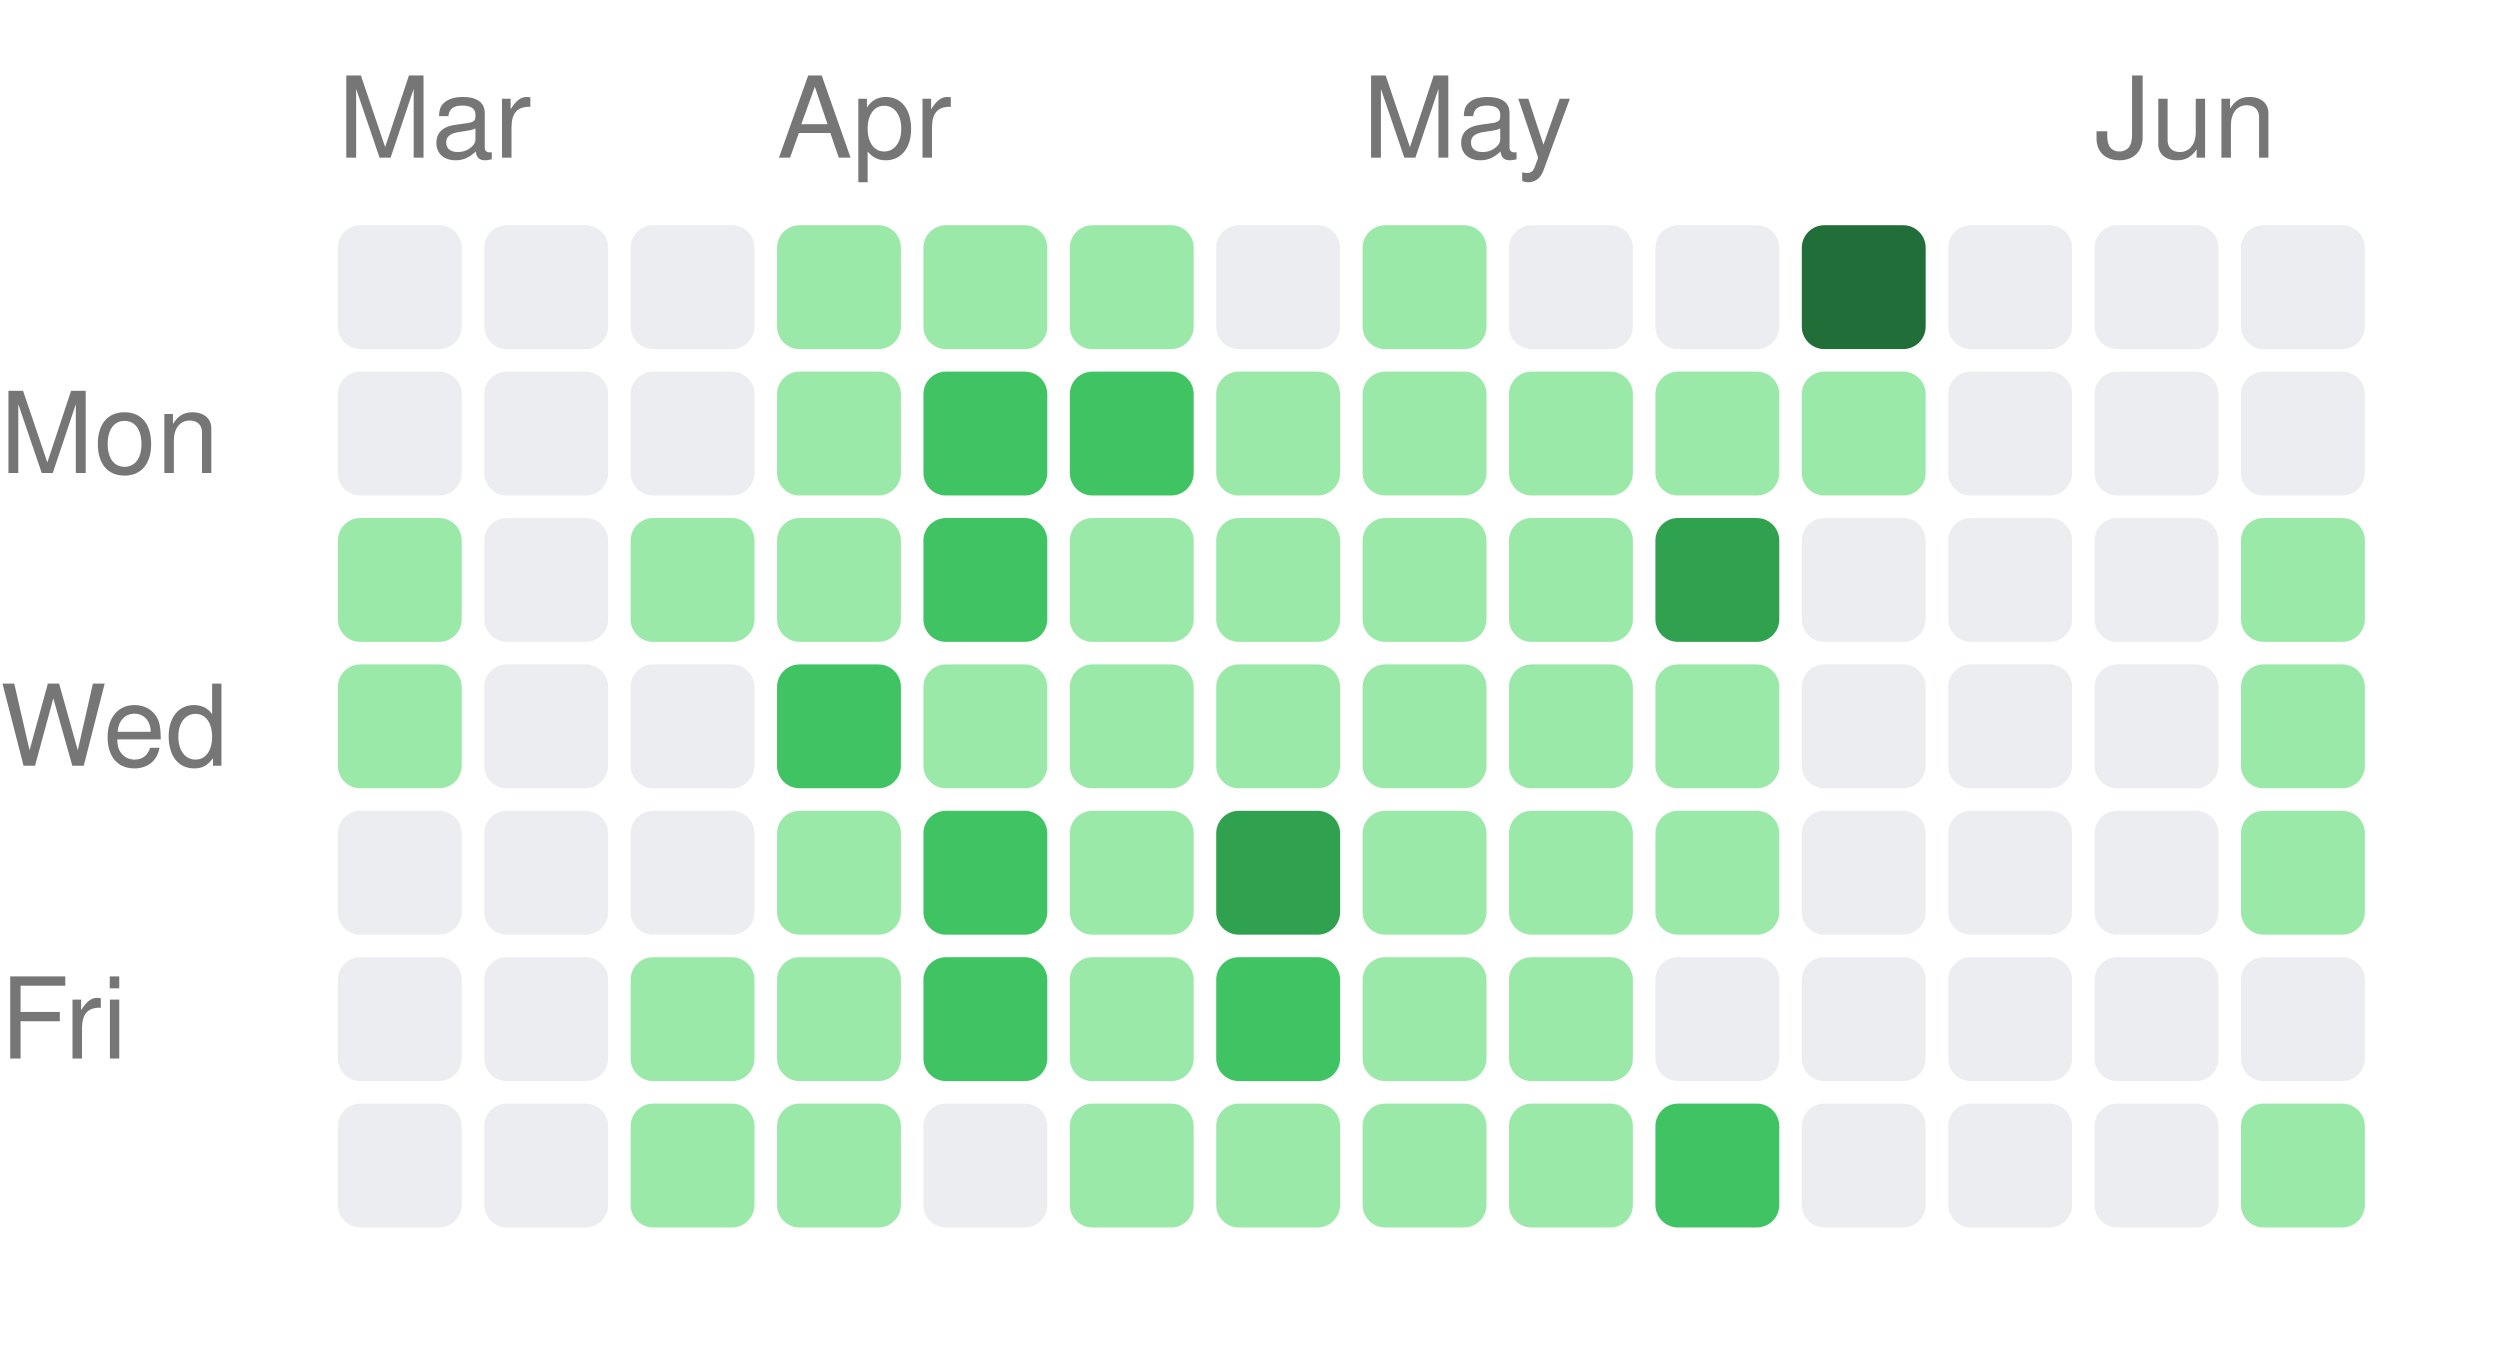
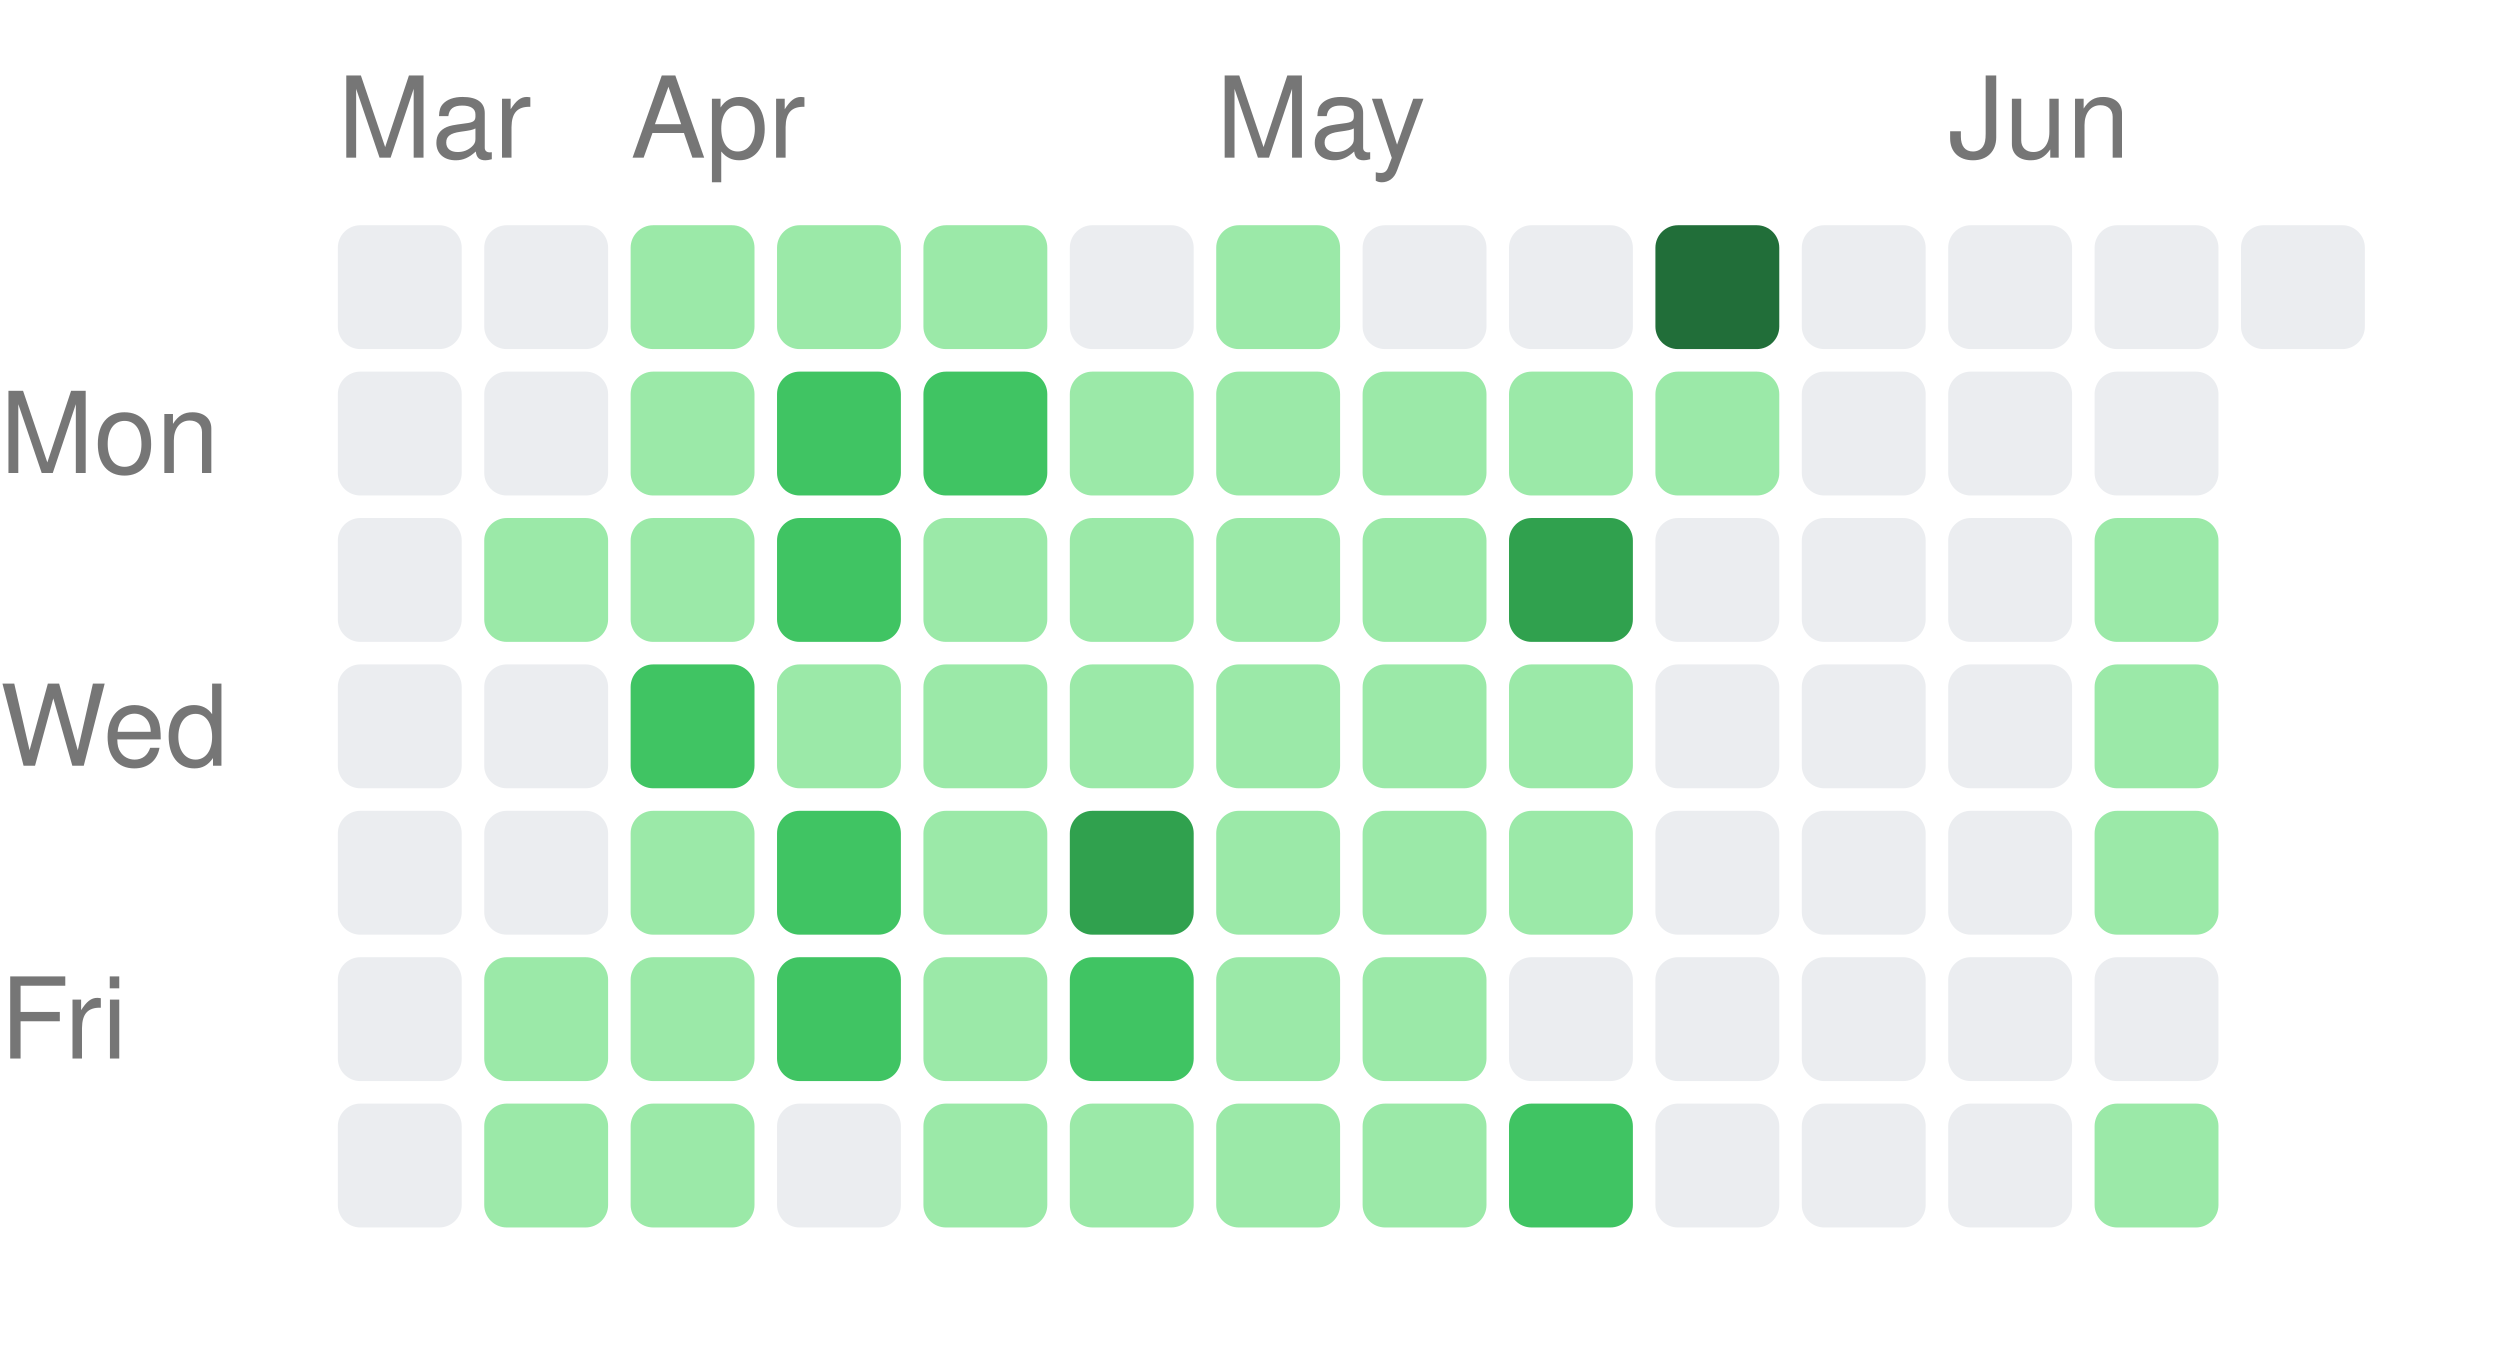
<svg xmlns="http://www.w3.org/2000/svg" width="222" height="121" viewBox="0 0 222 121">
  <style>text { fill: #767676; font-size: 10px; font-family: -apple-system, BlinkMacSystemFont, "Segoe UI", Helvetica, Arial, sans-serif; }</style>
  <text x="30" y="14">Mar</text>
-   <text x="69" y="14">Apr</text>
-   <text x="121" y="14">May</text>
-   <text x="186" y="14">Jun</text>
+   <text x="56" y="14">Apr</text>
+   <text x="108" y="14">May</text>
+   <text x="173" y="14">Jun</text>
  <text x="0" y="42" text-anchor="start">Mon</text>
  <text x="0" y="68" text-anchor="start">Wed</text>
  <text x="0" y="94" text-anchor="start">Fri</text>
  <rect x="30" y="20" width="11" height="11" rx="2" ry="2" fill="#ebedf0" />
  <rect x="30" y="33" width="11" height="11" rx="2" ry="2" fill="#ebedf0" />
-   <rect x="30" y="46" width="11" height="11" rx="2" ry="2" fill="#9be9a8" />
-   <rect x="30" y="59" width="11" height="11" rx="2" ry="2" fill="#9be9a8" />
+   <rect x="30" y="46" width="11" height="11" rx="2" ry="2" fill="#ebedf0" />
+   <rect x="30" y="59" width="11" height="11" rx="2" ry="2" fill="#ebedf0" />
  <rect x="30" y="72" width="11" height="11" rx="2" ry="2" fill="#ebedf0" />
  <rect x="30" y="85" width="11" height="11" rx="2" ry="2" fill="#ebedf0" />
  <rect x="30" y="98" width="11" height="11" rx="2" ry="2" fill="#ebedf0" />
  <rect x="43" y="20" width="11" height="11" rx="2" ry="2" fill="#ebedf0" />
  <rect x="43" y="33" width="11" height="11" rx="2" ry="2" fill="#ebedf0" />
-   <rect x="43" y="46" width="11" height="11" rx="2" ry="2" fill="#ebedf0" />
+   <rect x="43" y="46" width="11" height="11" rx="2" ry="2" fill="#9be9a8" />
  <rect x="43" y="59" width="11" height="11" rx="2" ry="2" fill="#ebedf0" />
  <rect x="43" y="72" width="11" height="11" rx="2" ry="2" fill="#ebedf0" />
-   <rect x="43" y="85" width="11" height="11" rx="2" ry="2" fill="#ebedf0" />
-   <rect x="43" y="98" width="11" height="11" rx="2" ry="2" fill="#ebedf0" />
-   <rect x="56" y="20" width="11" height="11" rx="2" ry="2" fill="#ebedf0" />
-   <rect x="56" y="33" width="11" height="11" rx="2" ry="2" fill="#ebedf0" />
+   <rect x="43" y="85" width="11" height="11" rx="2" ry="2" fill="#9be9a8" />
+   <rect x="43" y="98" width="11" height="11" rx="2" ry="2" fill="#9be9a8" />
+   <rect x="56" y="20" width="11" height="11" rx="2" ry="2" fill="#9be9a8" />
+   <rect x="56" y="33" width="11" height="11" rx="2" ry="2" fill="#9be9a8" />
  <rect x="56" y="46" width="11" height="11" rx="2" ry="2" fill="#9be9a8" />
-   <rect x="56" y="59" width="11" height="11" rx="2" ry="2" fill="#ebedf0" />
-   <rect x="56" y="72" width="11" height="11" rx="2" ry="2" fill="#ebedf0" />
+   <rect x="56" y="59" width="11" height="11" rx="2" ry="2" fill="#40c463" />
+   <rect x="56" y="72" width="11" height="11" rx="2" ry="2" fill="#9be9a8" />
  <rect x="56" y="85" width="11" height="11" rx="2" ry="2" fill="#9be9a8" />
  <rect x="56" y="98" width="11" height="11" rx="2" ry="2" fill="#9be9a8" />
  <rect x="69" y="20" width="11" height="11" rx="2" ry="2" fill="#9be9a8" />
-   <rect x="69" y="33" width="11" height="11" rx="2" ry="2" fill="#9be9a8" />
-   <rect x="69" y="46" width="11" height="11" rx="2" ry="2" fill="#9be9a8" />
-   <rect x="69" y="59" width="11" height="11" rx="2" ry="2" fill="#40c463" />
-   <rect x="69" y="72" width="11" height="11" rx="2" ry="2" fill="#9be9a8" />
-   <rect x="69" y="85" width="11" height="11" rx="2" ry="2" fill="#9be9a8" />
-   <rect x="69" y="98" width="11" height="11" rx="2" ry="2" fill="#9be9a8" />
+   <rect x="69" y="33" width="11" height="11" rx="2" ry="2" fill="#40c463" />
+   <rect x="69" y="46" width="11" height="11" rx="2" ry="2" fill="#40c463" />
+   <rect x="69" y="59" width="11" height="11" rx="2" ry="2" fill="#9be9a8" />
+   <rect x="69" y="72" width="11" height="11" rx="2" ry="2" fill="#40c463" />
+   <rect x="69" y="85" width="11" height="11" rx="2" ry="2" fill="#40c463" />
+   <rect x="69" y="98" width="11" height="11" rx="2" ry="2" fill="#ebedf0" />
  <rect x="82" y="20" width="11" height="11" rx="2" ry="2" fill="#9be9a8" />
  <rect x="82" y="33" width="11" height="11" rx="2" ry="2" fill="#40c463" />
-   <rect x="82" y="46" width="11" height="11" rx="2" ry="2" fill="#40c463" />
+   <rect x="82" y="46" width="11" height="11" rx="2" ry="2" fill="#9be9a8" />
  <rect x="82" y="59" width="11" height="11" rx="2" ry="2" fill="#9be9a8" />
-   <rect x="82" y="72" width="11" height="11" rx="2" ry="2" fill="#40c463" />
-   <rect x="82" y="85" width="11" height="11" rx="2" ry="2" fill="#40c463" />
-   <rect x="82" y="98" width="11" height="11" rx="2" ry="2" fill="#ebedf0" />
-   <rect x="95" y="20" width="11" height="11" rx="2" ry="2" fill="#9be9a8" />
-   <rect x="95" y="33" width="11" height="11" rx="2" ry="2" fill="#40c463" />
+   <rect x="82" y="72" width="11" height="11" rx="2" ry="2" fill="#9be9a8" />
+   <rect x="82" y="85" width="11" height="11" rx="2" ry="2" fill="#9be9a8" />
+   <rect x="82" y="98" width="11" height="11" rx="2" ry="2" fill="#9be9a8" />
+   <rect x="95" y="20" width="11" height="11" rx="2" ry="2" fill="#ebedf0" />
+   <rect x="95" y="33" width="11" height="11" rx="2" ry="2" fill="#9be9a8" />
  <rect x="95" y="46" width="11" height="11" rx="2" ry="2" fill="#9be9a8" />
  <rect x="95" y="59" width="11" height="11" rx="2" ry="2" fill="#9be9a8" />
-   <rect x="95" y="72" width="11" height="11" rx="2" ry="2" fill="#9be9a8" />
-   <rect x="95" y="85" width="11" height="11" rx="2" ry="2" fill="#9be9a8" />
+   <rect x="95" y="72" width="11" height="11" rx="2" ry="2" fill="#30a14e" />
+   <rect x="95" y="85" width="11" height="11" rx="2" ry="2" fill="#40c463" />
  <rect x="95" y="98" width="11" height="11" rx="2" ry="2" fill="#9be9a8" />
-   <rect x="108" y="20" width="11" height="11" rx="2" ry="2" fill="#ebedf0" />
+   <rect x="108" y="20" width="11" height="11" rx="2" ry="2" fill="#9be9a8" />
  <rect x="108" y="33" width="11" height="11" rx="2" ry="2" fill="#9be9a8" />
  <rect x="108" y="46" width="11" height="11" rx="2" ry="2" fill="#9be9a8" />
  <rect x="108" y="59" width="11" height="11" rx="2" ry="2" fill="#9be9a8" />
-   <rect x="108" y="72" width="11" height="11" rx="2" ry="2" fill="#30a14e" />
-   <rect x="108" y="85" width="11" height="11" rx="2" ry="2" fill="#40c463" />
+   <rect x="108" y="72" width="11" height="11" rx="2" ry="2" fill="#9be9a8" />
+   <rect x="108" y="85" width="11" height="11" rx="2" ry="2" fill="#9be9a8" />
  <rect x="108" y="98" width="11" height="11" rx="2" ry="2" fill="#9be9a8" />
-   <rect x="121" y="20" width="11" height="11" rx="2" ry="2" fill="#9be9a8" />
+   <rect x="121" y="20" width="11" height="11" rx="2" ry="2" fill="#ebedf0" />
  <rect x="121" y="33" width="11" height="11" rx="2" ry="2" fill="#9be9a8" />
  <rect x="121" y="46" width="11" height="11" rx="2" ry="2" fill="#9be9a8" />
  <rect x="121" y="59" width="11" height="11" rx="2" ry="2" fill="#9be9a8" />
  <rect x="121" y="72" width="11" height="11" rx="2" ry="2" fill="#9be9a8" />
  <rect x="121" y="85" width="11" height="11" rx="2" ry="2" fill="#9be9a8" />
  <rect x="121" y="98" width="11" height="11" rx="2" ry="2" fill="#9be9a8" />
  <rect x="134" y="20" width="11" height="11" rx="2" ry="2" fill="#ebedf0" />
  <rect x="134" y="33" width="11" height="11" rx="2" ry="2" fill="#9be9a8" />
-   <rect x="134" y="46" width="11" height="11" rx="2" ry="2" fill="#9be9a8" />
+   <rect x="134" y="46" width="11" height="11" rx="2" ry="2" fill="#30a14e" />
  <rect x="134" y="59" width="11" height="11" rx="2" ry="2" fill="#9be9a8" />
  <rect x="134" y="72" width="11" height="11" rx="2" ry="2" fill="#9be9a8" />
-   <rect x="134" y="85" width="11" height="11" rx="2" ry="2" fill="#9be9a8" />
-   <rect x="134" y="98" width="11" height="11" rx="2" ry="2" fill="#9be9a8" />
-   <rect x="147" y="20" width="11" height="11" rx="2" ry="2" fill="#ebedf0" />
+   <rect x="134" y="85" width="11" height="11" rx="2" ry="2" fill="#ebedf0" />
+   <rect x="134" y="98" width="11" height="11" rx="2" ry="2" fill="#40c463" />
+   <rect x="147" y="20" width="11" height="11" rx="2" ry="2" fill="#216e39" />
  <rect x="147" y="33" width="11" height="11" rx="2" ry="2" fill="#9be9a8" />
-   <rect x="147" y="46" width="11" height="11" rx="2" ry="2" fill="#30a14e" />
-   <rect x="147" y="59" width="11" height="11" rx="2" ry="2" fill="#9be9a8" />
-   <rect x="147" y="72" width="11" height="11" rx="2" ry="2" fill="#9be9a8" />
+   <rect x="147" y="46" width="11" height="11" rx="2" ry="2" fill="#ebedf0" />
+   <rect x="147" y="59" width="11" height="11" rx="2" ry="2" fill="#ebedf0" />
+   <rect x="147" y="72" width="11" height="11" rx="2" ry="2" fill="#ebedf0" />
  <rect x="147" y="85" width="11" height="11" rx="2" ry="2" fill="#ebedf0" />
-   <rect x="147" y="98" width="11" height="11" rx="2" ry="2" fill="#40c463" />
-   <rect x="160" y="20" width="11" height="11" rx="2" ry="2" fill="#216e39" />
-   <rect x="160" y="33" width="11" height="11" rx="2" ry="2" fill="#9be9a8" />
+   <rect x="147" y="98" width="11" height="11" rx="2" ry="2" fill="#ebedf0" />
+   <rect x="160" y="20" width="11" height="11" rx="2" ry="2" fill="#ebedf0" />
+   <rect x="160" y="33" width="11" height="11" rx="2" ry="2" fill="#ebedf0" />
  <rect x="160" y="46" width="11" height="11" rx="2" ry="2" fill="#ebedf0" />
  <rect x="160" y="59" width="11" height="11" rx="2" ry="2" fill="#ebedf0" />
  <rect x="160" y="72" width="11" height="11" rx="2" ry="2" fill="#ebedf0" />
  <rect x="160" y="85" width="11" height="11" rx="2" ry="2" fill="#ebedf0" />
  <rect x="160" y="98" width="11" height="11" rx="2" ry="2" fill="#ebedf0" />
  <rect x="173" y="20" width="11" height="11" rx="2" ry="2" fill="#ebedf0" />
  <rect x="173" y="33" width="11" height="11" rx="2" ry="2" fill="#ebedf0" />
  <rect x="173" y="46" width="11" height="11" rx="2" ry="2" fill="#ebedf0" />
  <rect x="173" y="59" width="11" height="11" rx="2" ry="2" fill="#ebedf0" />
  <rect x="173" y="72" width="11" height="11" rx="2" ry="2" fill="#ebedf0" />
  <rect x="173" y="85" width="11" height="11" rx="2" ry="2" fill="#ebedf0" />
  <rect x="173" y="98" width="11" height="11" rx="2" ry="2" fill="#ebedf0" />
  <rect x="186" y="20" width="11" height="11" rx="2" ry="2" fill="#ebedf0" />
  <rect x="186" y="33" width="11" height="11" rx="2" ry="2" fill="#ebedf0" />
-   <rect x="186" y="46" width="11" height="11" rx="2" ry="2" fill="#ebedf0" />
-   <rect x="186" y="59" width="11" height="11" rx="2" ry="2" fill="#ebedf0" />
-   <rect x="186" y="72" width="11" height="11" rx="2" ry="2" fill="#ebedf0" />
+   <rect x="186" y="46" width="11" height="11" rx="2" ry="2" fill="#9be9a8" />
+   <rect x="186" y="59" width="11" height="11" rx="2" ry="2" fill="#9be9a8" />
+   <rect x="186" y="72" width="11" height="11" rx="2" ry="2" fill="#9be9a8" />
  <rect x="186" y="85" width="11" height="11" rx="2" ry="2" fill="#ebedf0" />
-   <rect x="186" y="98" width="11" height="11" rx="2" ry="2" fill="#ebedf0" />
+   <rect x="186" y="98" width="11" height="11" rx="2" ry="2" fill="#9be9a8" />
  <rect x="199" y="20" width="11" height="11" rx="2" ry="2" fill="#ebedf0" />
-   <rect x="199" y="33" width="11" height="11" rx="2" ry="2" fill="#ebedf0" />
-   <rect x="199" y="46" width="11" height="11" rx="2" ry="2" fill="#9be9a8" />
-   <rect x="199" y="59" width="11" height="11" rx="2" ry="2" fill="#9be9a8" />
-   <rect x="199" y="72" width="11" height="11" rx="2" ry="2" fill="#9be9a8" />
-   <rect x="199" y="85" width="11" height="11" rx="2" ry="2" fill="#ebedf0" />
-   <rect x="199" y="98" width="11" height="11" rx="2" ry="2" fill="#9be9a8" />
</svg>
